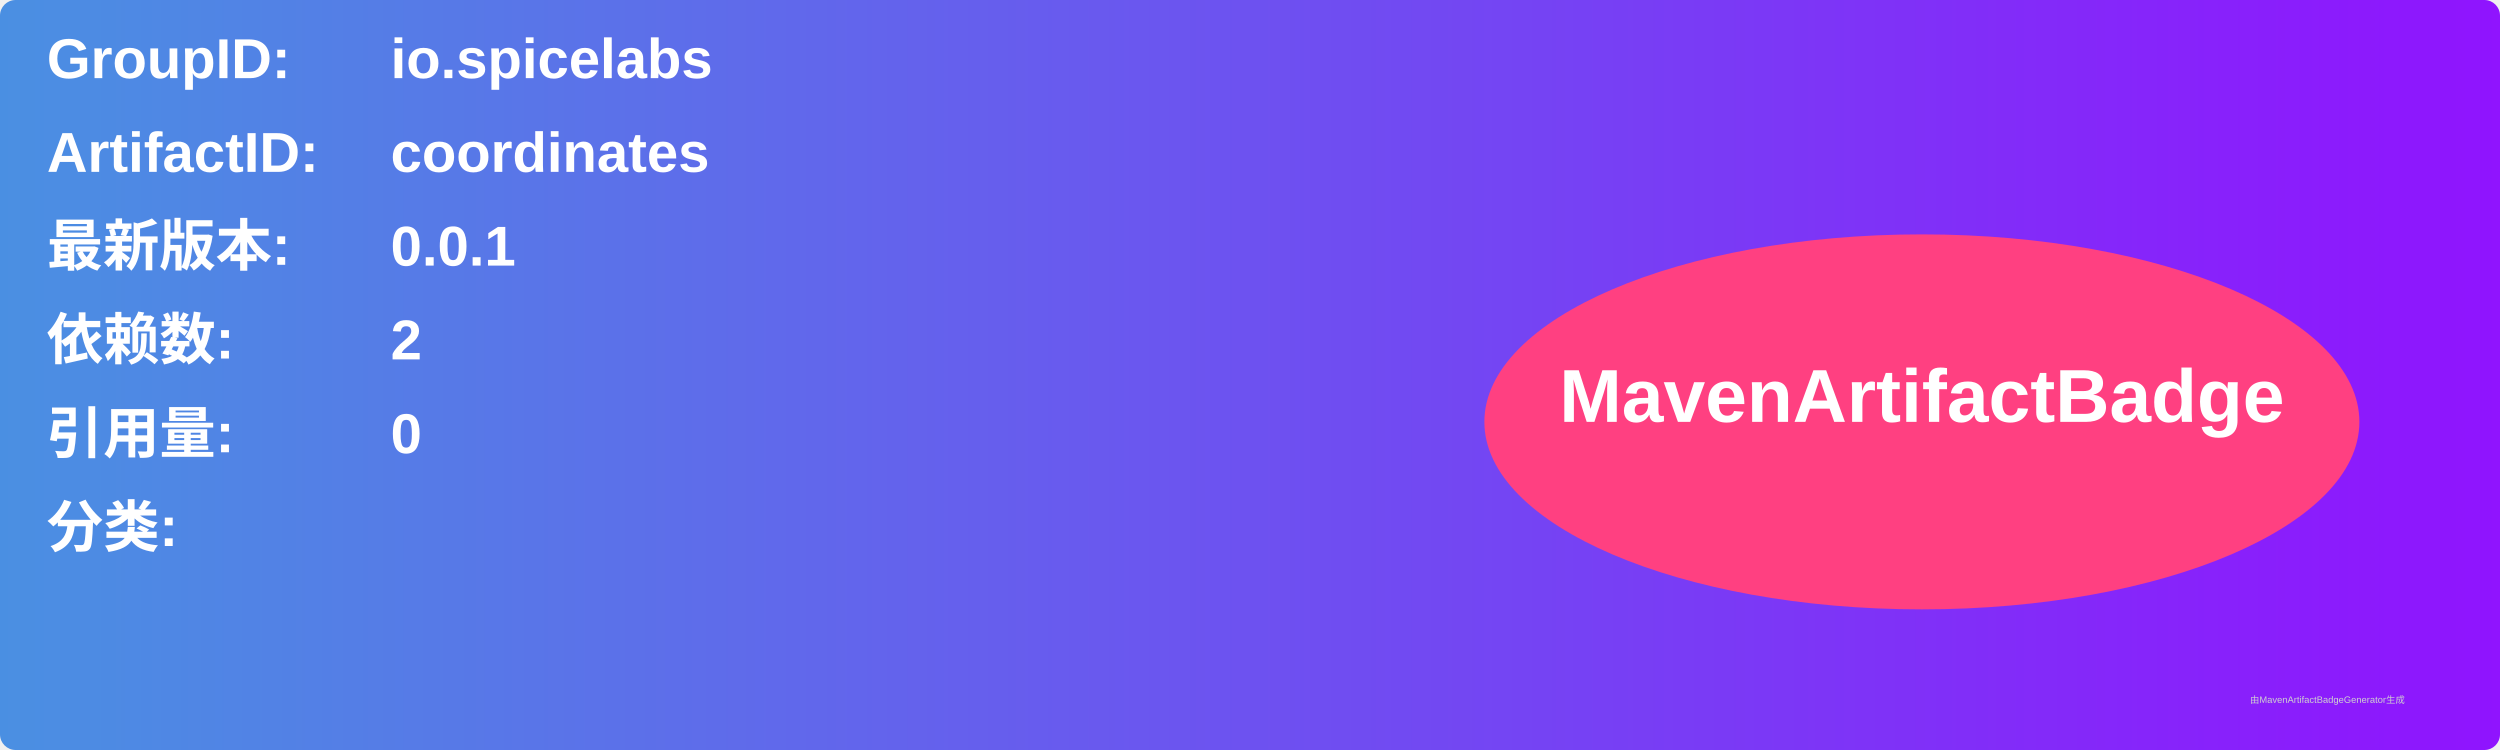
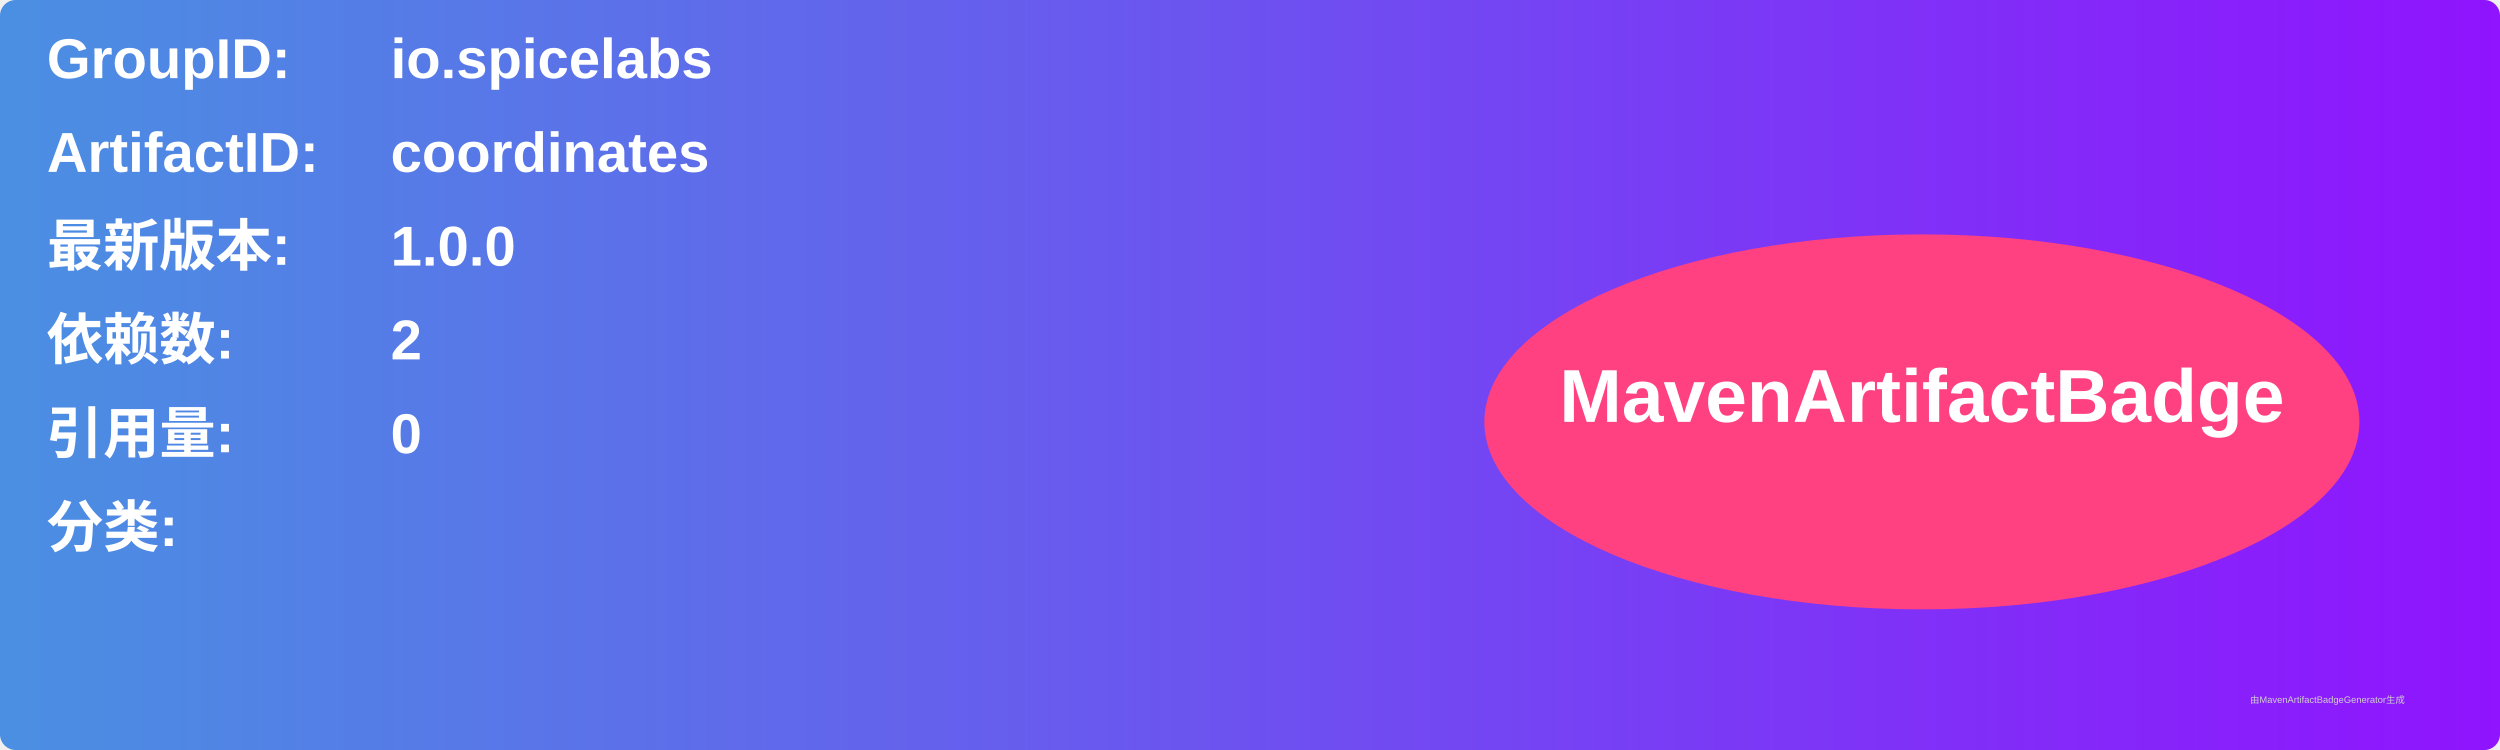
<svg xmlns="http://www.w3.org/2000/svg" width="800" height="240" viewBox="0 0 800 240">
  <linearGradient id="grad" x1="0%" y1="0%" x2="100%" y2="0%">
    <stop offset="0%" stop-color="#4a90e2" />
    <stop offset="100%" stop-color="#9013fe" />
  </linearGradient>
  <rect width="100%" height="100%" rx="5" ry="5" fill="url(#grad)" />
  <g transform="translate(15, 15)">
    <text x="0" y="10" font-family="Arial" font-size="18" fill="white" font-weight="bold" width="260">GroupID:</text>
    <text x="110" y="10" font-family="Arial" font-size="18" fill="white" font-weight="bold" width="460">io.spicelabs</text>
    <text x="0" y="40" font-family="Arial" font-size="18" fill="white" font-weight="bold" width="260">ArtifactID:</text>
    <text x="110" y="40" font-family="Arial" font-size="18" fill="white" font-weight="bold" width="460">coordinates</text>
    <text x="0" y="70" font-family="Arial" font-size="18" fill="white" font-weight="bold">最新版本:</text>
    <text x="110" y="70" font-family="Arial" font-size="18" fill="white" font-weight="bold">
-       <tspan font-weight="bold">0.0.1</tspan>
+       <tspan font-weight="bold">1.0.0</tspan>
    </text>
    <text x="0" y="100" font-family="Arial" font-size="18" fill="white" font-weight="bold">依赖数: </text>
    <text x="110" y="100" font-family="Arial" font-size="18" fill="white">
      <tspan font-weight="bold">2</tspan>
    </text>
    <text x="0" y="130" font-family="Arial" font-size="18" fill="white" font-weight="bold">引用量: </text>
    <text x="110" y="130" font-family="Arial" font-size="18" fill="white">
      <tspan font-weight="bold">0</tspan>
    </text>
    <text x="0" y="160" font-family="Arial" font-size="18" fill="white" font-weight="bold">分类:</text>
    <text x="10" y="190" font-family="Arial" font-size="10" fill="white">
      <tspan font-weight="bold" />
    </text>
    <ellipse cx="600" cy="120" rx="140" ry="60" fill="#ff4081" />
    <text x="600" y="120" text-anchor="middle" font-family="Arial" font-size="24" fill="white" font-weight="bold">MavenArtifactBadge</text>
  </g>
  <text x="720" y="225" font-family="Arial" font-size="3" fill="#d0d0d0">由MavenArtifactBadgeGenerator生成</text>
</svg>
